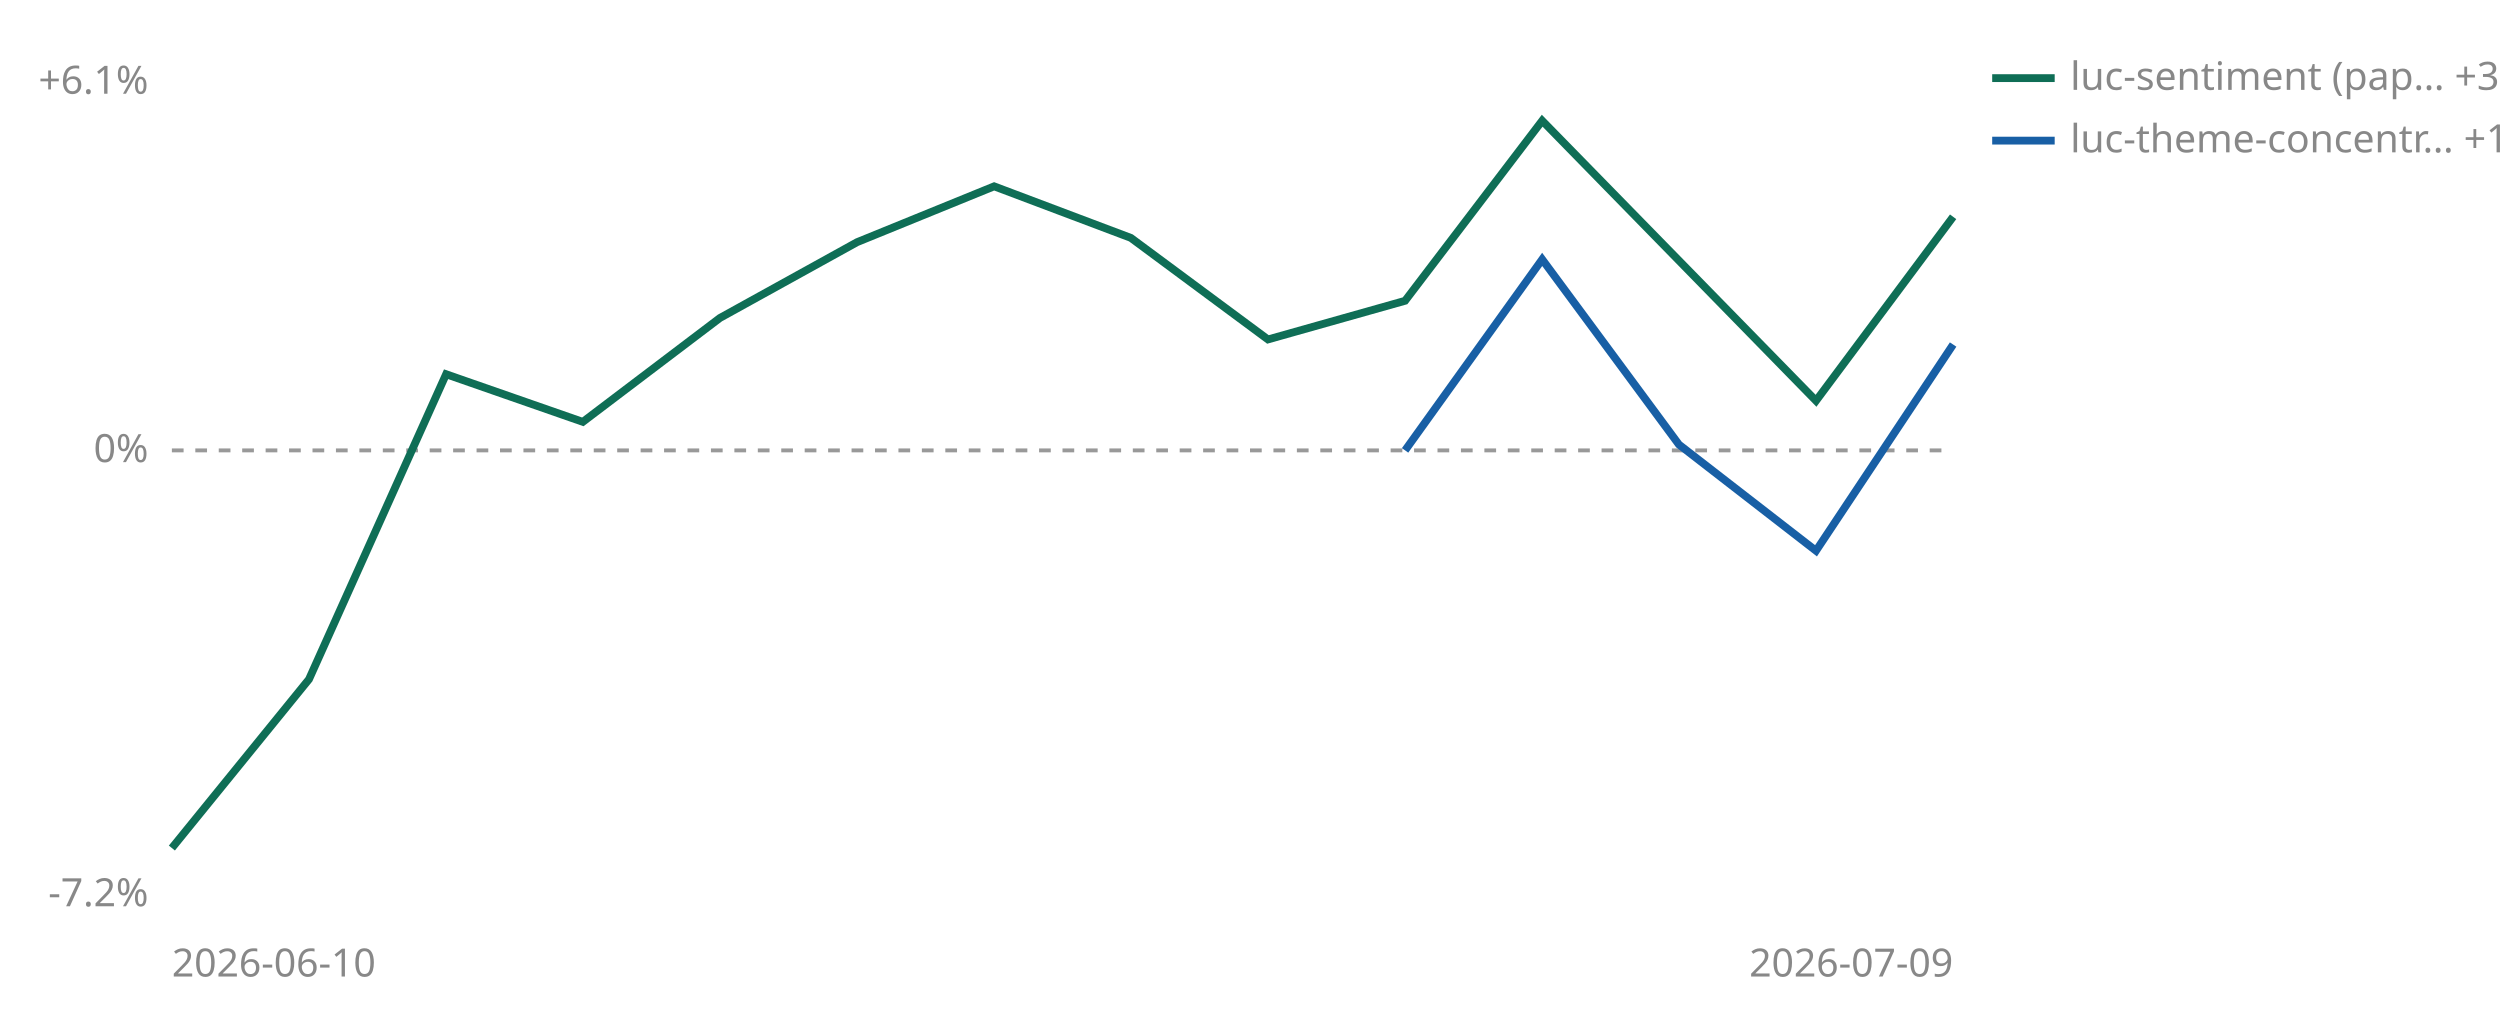
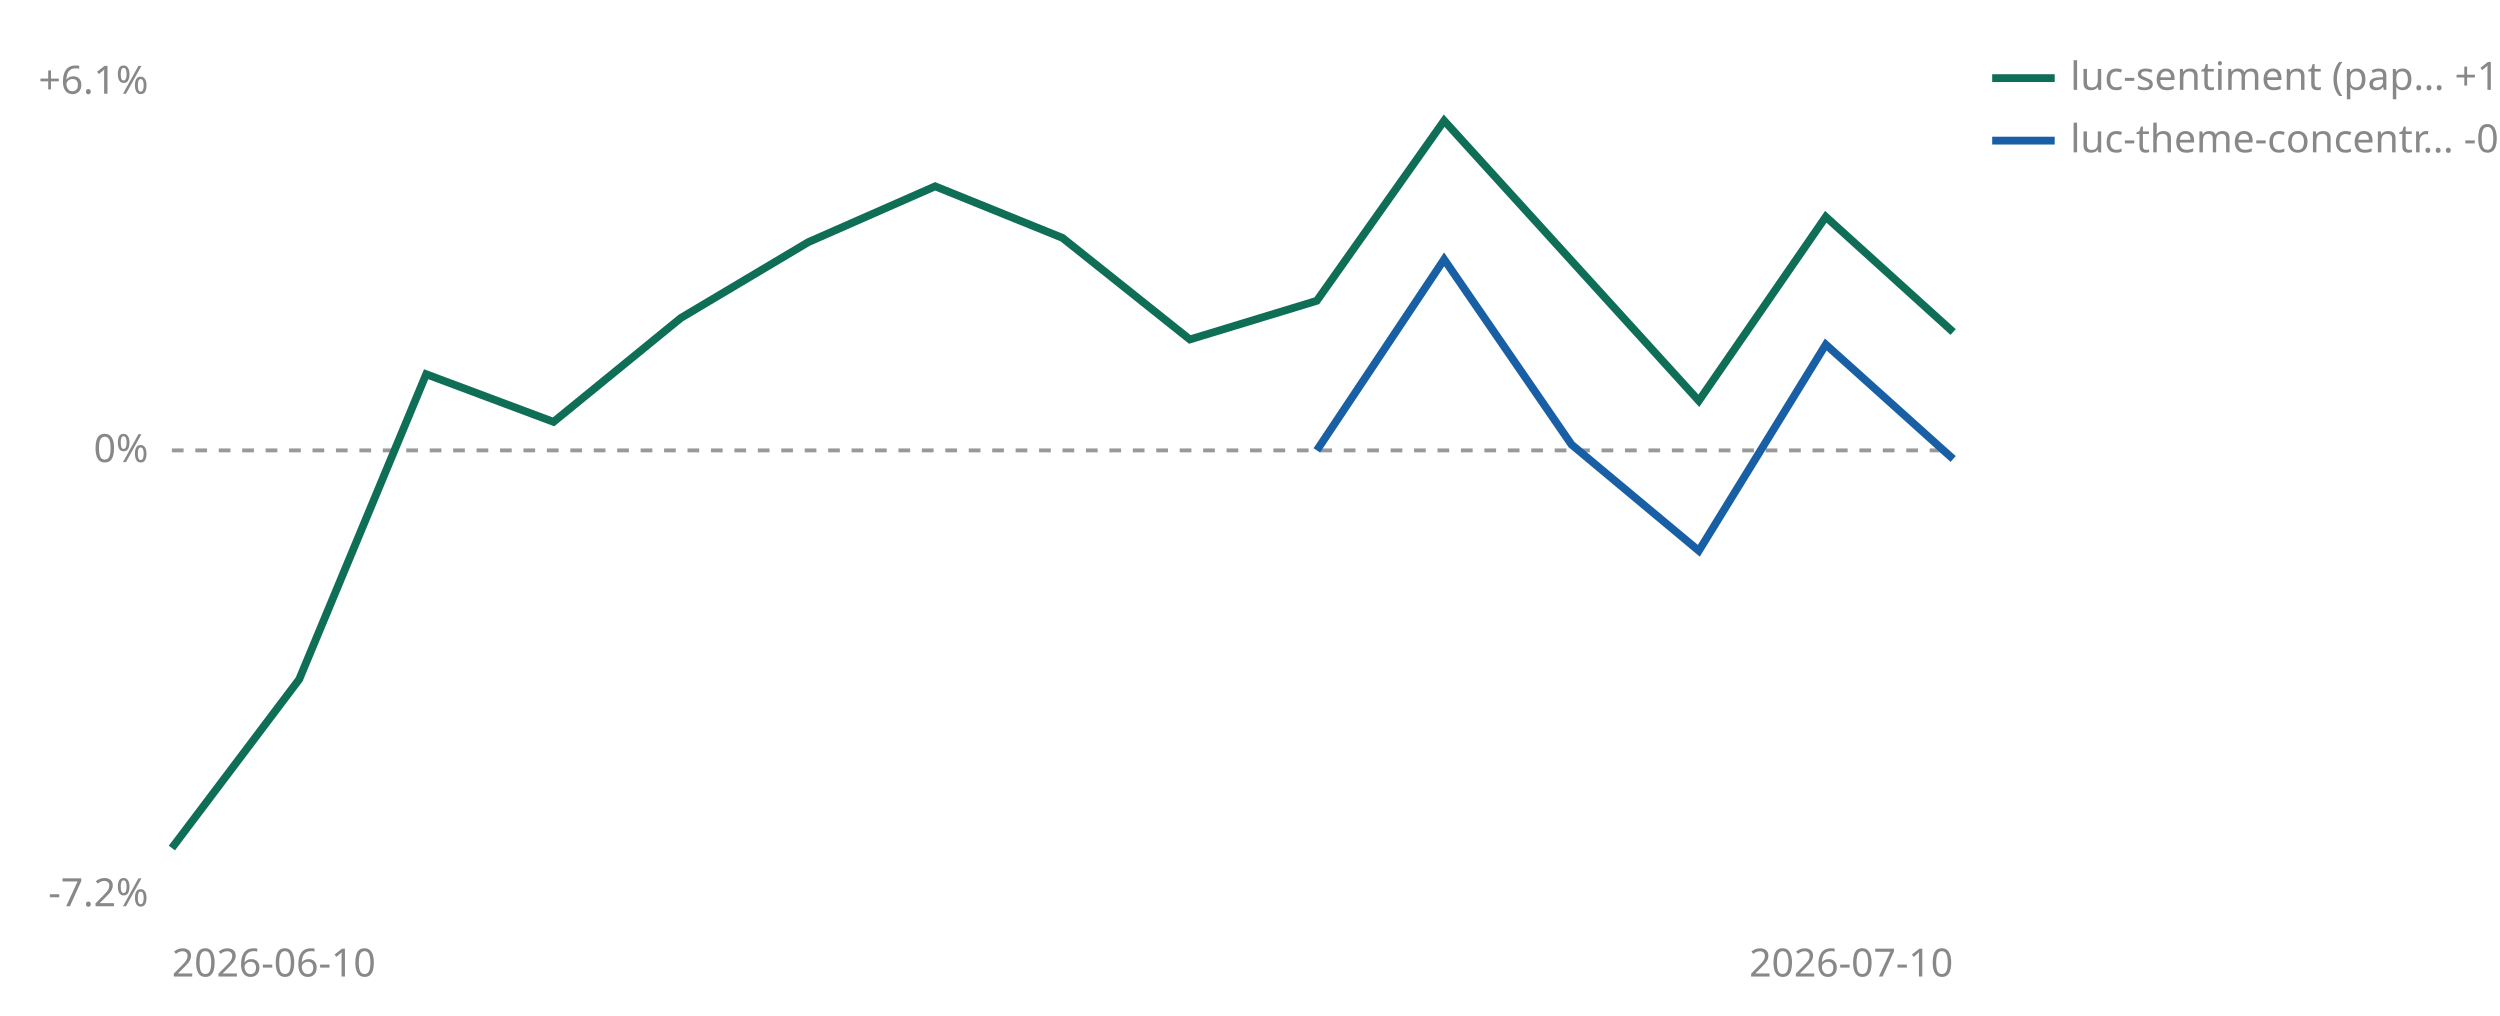
<svg xmlns="http://www.w3.org/2000/svg" viewBox="0 0 640 260" width="640" height="260" role="img" aria-label="Cumulative percent return since joining, per strategy">
  <line id="zero" x1="44" y1="115.3" x2="500" y2="115.3" stroke="#999999" stroke-width="1" stroke-dasharray="3 3" />
  <text x="38" y="118.3" font-size="10" fill="#888888" text-anchor="end" font-family="sans-serif">0%</text>
  <text x="38" y="24.0" font-size="10" fill="#888888" text-anchor="end" font-family="sans-serif">+6.1%</text>
  <text x="38" y="232.0" font-size="10" fill="#888888" text-anchor="end" font-family="sans-serif">-7.2%</text>
  <text x="44" y="250" font-size="10" fill="#888888" font-family="sans-serif">2026-06-10</text>
-   <text x="500" y="250" font-size="10" fill="#888888" text-anchor="end" font-family="sans-serif">2026-07-09</text>
-   <polyline points="44.0,217.1 79.1,173.9 114.2,95.8 149.2,108.0 184.3,81.4 219.4,62.0 254.5,47.7 289.5,60.9 324.6,86.9 359.7,77.0 394.8,30.9 464.9,102.6 500.0,55.5" fill="none" stroke="#0F6E56" stroke-width="2" />
-   <polyline points="359.7,115.3 394.8,66.4 429.8,113.8 464.9,141.0 500.0,88.2" fill="none" stroke="#185FA5" stroke-width="2" />
+   <text x="500" y="250" font-size="10" fill="#888888" text-anchor="end" font-family="sans-serif">2026-07-10</text>
+   <polyline points="44.0,217.1 76.6,173.9 109.1,95.8 141.7,108.0 174.3,81.4 206.9,62.0 239.4,47.7 272.0,60.9 304.6,86.9 337.1,77.0 369.7,30.9 434.9,102.6 467.4,55.5 500.0,85.0" fill="none" stroke="#0F6E56" stroke-width="2" />
+   <polyline points="337.1,115.3 369.7,66.4 402.3,113.8 434.9,141.0 467.4,88.2 500.0,117.5" fill="none" stroke="#185FA5" stroke-width="2" />
  <line x1="510" y1="20" x2="526" y2="20" stroke="#0F6E56" stroke-width="2" />
-   <text x="530" y="23" font-size="10" fill="#888888" font-family="sans-serif">luc-sentiment (pap… +3.7%</text>
+   <text x="530" y="23" font-size="10" fill="#888888" font-family="sans-serif">luc-sentiment (pap… +1.9%</text>
  <line x1="510" y1="36" x2="526" y2="36" stroke="#185FA5" stroke-width="2" />
-   <text x="530" y="39" font-size="10" fill="#888888" font-family="sans-serif">luc-theme-concentr… +1.7%</text>
+   <text x="530" y="39" font-size="10" fill="#888888" font-family="sans-serif">luc-theme-concentr… -0.1%</text>
</svg>
